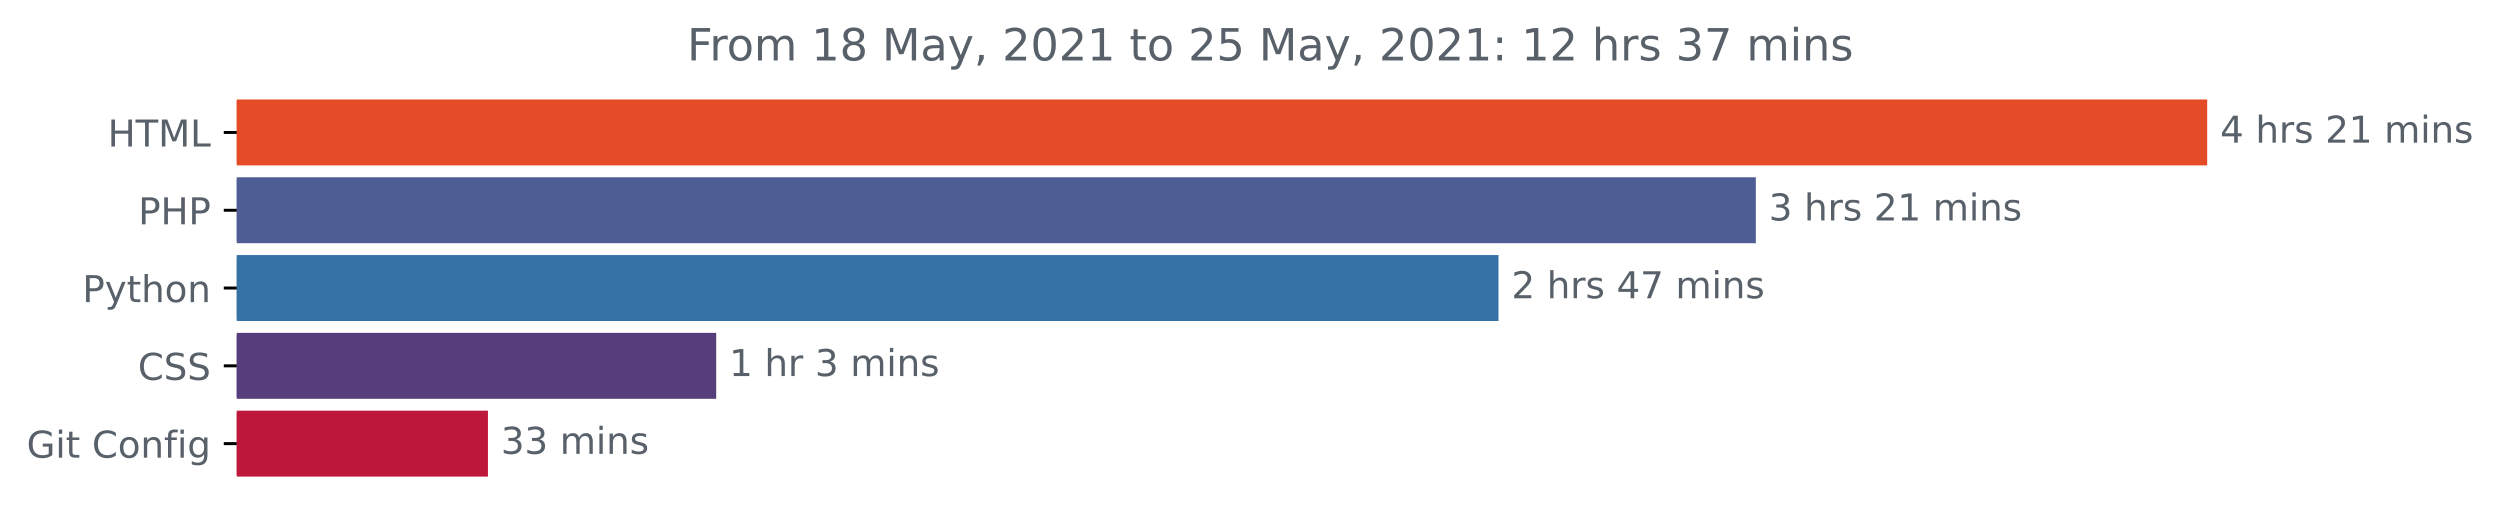
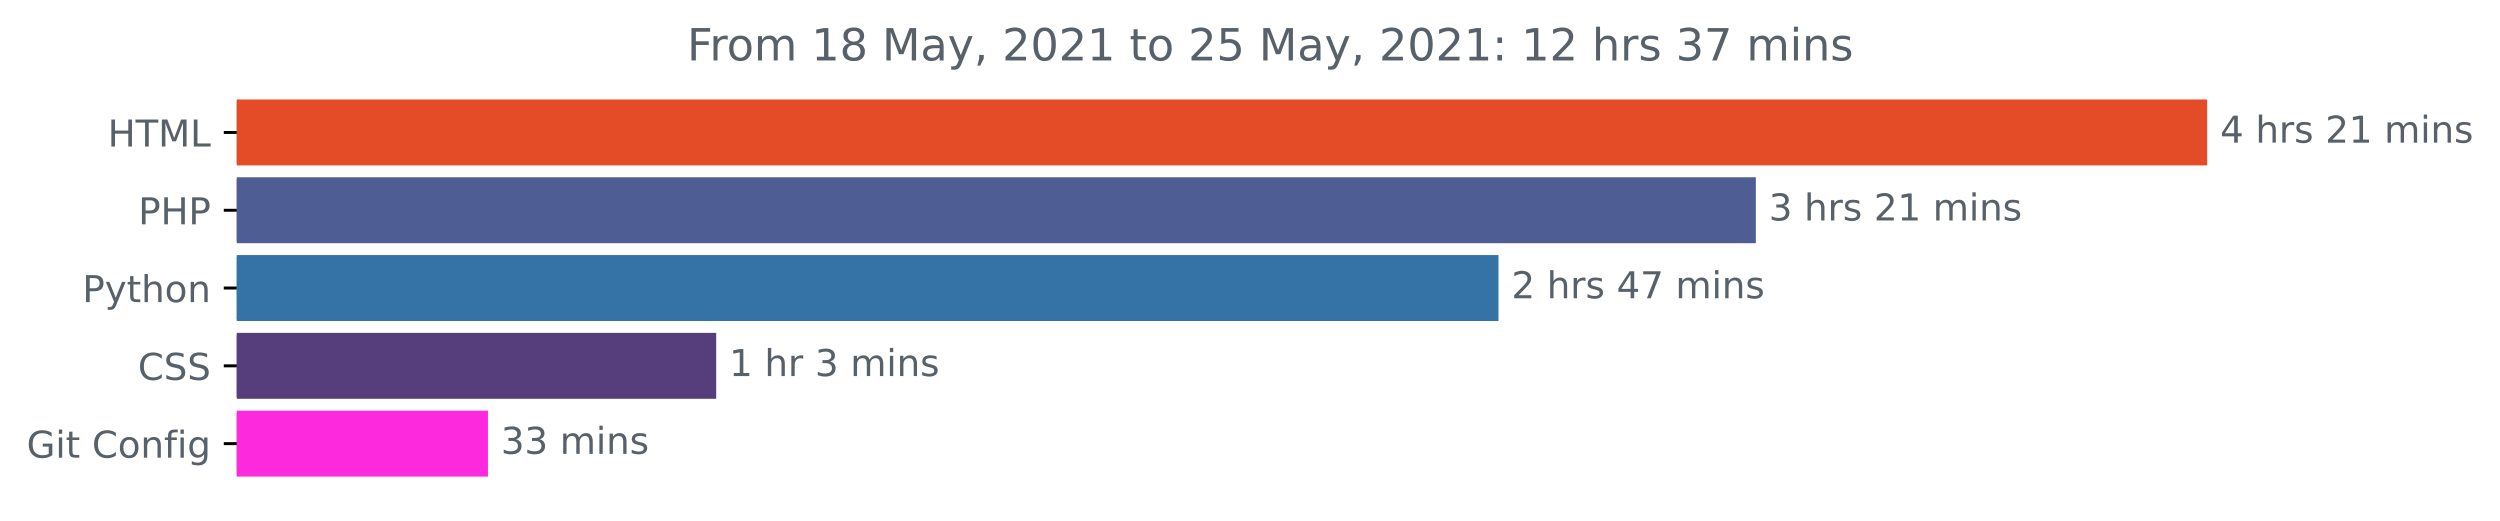
<svg xmlns="http://www.w3.org/2000/svg" xmlns:xlink="http://www.w3.org/1999/xlink" height="140.398pt" version="1.1" viewBox="0 0 674.885 140.398" width="674.885pt">
  <defs>
    <style type="text/css">*{stroke-linecap:butt;stroke-linejoin:round;}</style>
  </defs>
  <g id="figure_1">
    <g id="patch_1">
      <path d="M -0 140.398  L 674.885 140.398  L 674.885 0  L -0 0  z " style="fill:none;" />
    </g>
    <g id="axes_1">
      <g id="patch_2">
-         <path clip-path="url(#pf2a53107e6)" d="M 63.911 27.358  L 595.34 27.358  L 595.34 44.158  L 63.911 44.158  z " style="fill:#e34c26;stroke:#e34c26;stroke-linejoin:miter;" />
+         <path clip-path="url(#p74afd6b789)" d="M 63.911 27.358  L 595.34 27.358  L 595.34 44.158  L 63.911 44.158  z " style="fill:#e34c26;stroke:#e34c26;stroke-linejoin:miter;" />
      </g>
      <g id="patch_3">
-         <path clip-path="url(#pf2a53107e6)" d="M 63.911 48.358  L 473.496 48.358  L 473.496 65.158  L 63.911 65.158  z " style="fill:#4f5d95;stroke:#4f5d95;stroke-linejoin:miter;" />
+         <path clip-path="url(#p74afd6b789)" d="M 63.911 48.358  L 473.496 48.358  L 473.496 65.158  L 63.911 65.158  z " style="fill:#4f5d95;stroke:#4f5d95;stroke-linejoin:miter;" />
      </g>
      <g id="patch_4">
-         <path clip-path="url(#pf2a53107e6)" d="M 63.911 69.358  L 404.025 69.358  L 404.025 86.158  L 63.911 86.158  z " style="fill:#3572a5;stroke:#3572a5;stroke-linejoin:miter;" />
+         <path clip-path="url(#p74afd6b789)" d="M 63.911 69.358  L 404.025 69.358  L 404.025 86.158  L 63.911 86.158  z " style="fill:#3572a5;stroke:#3572a5;stroke-linejoin:miter;" />
      </g>
      <g id="patch_5">
-         <path clip-path="url(#pf2a53107e6)" d="M 63.911 90.358  L 192.84 90.358  L 192.84 107.158  L 63.911 107.158  z " style="fill:#563d7c;stroke:#563d7c;stroke-linejoin:miter;" />
+         <path clip-path="url(#p74afd6b789)" d="M 63.911 90.358  L 192.84 90.358  L 192.84 107.158  L 63.911 107.158  z " style="fill:#563d7c;stroke:#563d7c;stroke-linejoin:miter;" />
      </g>
      <g id="patch_6">
-         <path clip-path="url(#pf2a53107e6)" d="M 63.911 111.358  L 131.225 111.358  L 131.225 128.158  L 63.911 128.158  z " style="fill:#be173c;stroke:#be173c;stroke-linejoin:miter;" />
+         <path clip-path="url(#p74afd6b789)" d="M 63.911 111.358  L 131.225 111.358  L 131.225 128.158  L 63.911 128.158  z " style="fill:#fd29dd;stroke:#fd29dd;stroke-linejoin:miter;" />
      </g>
      <g id="matplotlib.axis_1" />
      <g id="matplotlib.axis_2">
        <g id="ytick_1">
          <g id="line2d_1">
            <defs>
-               <path d="M 0 0  L -3.5 0  " id="m7511965c10" style="stroke:#000000;stroke-width:0.8;" />
+               <path d="M 0 0  L -3.5 0  " id="mb7686dfcb3" style="stroke:#000000;stroke-width:0.8;" />
            </defs>
            <g>
-               <use style="stroke:#000000;stroke-width:0.8;" x="63.911" xlink:href="#m7511965c10" y="35.758" />
+               <use style="stroke:#000000;stroke-width:0.8;" x="63.911" xlink:href="#mb7686dfcb3" y="35.758" />
            </g>
          </g>
          <g id="text_1">
            <g style="fill:#586069;" transform="translate(29.08281 39.55734)scale(0.1 -0.1)">
              <defs>
                <path d="M 628 4666  L 1259 4666  L 1259 2753  L 3553 2753  L 3553 4666  L 4184 4666  L 4184 0  L 3553 0  L 3553 2222  L 1259 2222  L 1259 0  L 628 0  L 628 4666  z " id="DejaVuSans-48" transform="scale(0.015625)" />
                <path d="M -19 4666  L 3928 4666  L 3928 4134  L 2272 4134  L 2272 0  L 1638 0  L 1638 4134  L -19 4134  L -19 4666  z " id="DejaVuSans-54" transform="scale(0.015625)" />
                <path d="M 628 4666  L 1569 4666  L 2759 1491  L 3956 4666  L 4897 4666  L 4897 0  L 4281 0  L 4281 4097  L 3078 897  L 2444 897  L 1241 4097  L 1241 0  L 628 0  L 628 4666  z " id="DejaVuSans-4d" transform="scale(0.015625)" />
                <path d="M 628 4666  L 1259 4666  L 1259 531  L 3531 531  L 3531 0  L 628 0  L 628 4666  z " id="DejaVuSans-4c" transform="scale(0.015625)" />
              </defs>
              <use xlink:href="#DejaVuSans-48" />
              <use x="75.195" xlink:href="#DejaVuSans-54" />
              <use x="136.279" xlink:href="#DejaVuSans-4d" />
              <use x="222.559" xlink:href="#DejaVuSans-4c" />
            </g>
          </g>
        </g>
        <g id="ytick_2">
          <g id="line2d_2">
            <g>
-               <use style="stroke:#000000;stroke-width:0.8;" x="63.911" xlink:href="#m7511965c10" y="56.758" />
+               <use style="stroke:#000000;stroke-width:0.8;" x="63.911" xlink:href="#mb7686dfcb3" y="56.758" />
            </g>
          </g>
          <g id="text_2">
            <g style="fill:#586069;" transform="translate(37.33125 60.55734)scale(0.1 -0.1)">
              <defs>
                <path d="M 1259 4147  L 1259 2394  L 2053 2394  Q 2494 2394 2734 2622  Q 2975 2850 2975 3272  Q 2975 3691 2734 3919  Q 2494 4147 2053 4147  L 1259 4147  z M 628 4666  L 2053 4666  Q 2838 4666 3239 4311  Q 3641 3956 3641 3272  Q 3641 2581 3239 2228  Q 2838 1875 2053 1875  L 1259 1875  L 1259 0  L 628 0  L 628 4666  z " id="DejaVuSans-50" transform="scale(0.015625)" />
              </defs>
              <use xlink:href="#DejaVuSans-50" />
              <use x="60.303" xlink:href="#DejaVuSans-48" />
              <use x="135.498" xlink:href="#DejaVuSans-50" />
            </g>
          </g>
        </g>
        <g id="ytick_3">
          <g id="line2d_3">
            <g>
-               <use style="stroke:#000000;stroke-width:0.8;" x="63.911" xlink:href="#m7511965c10" y="77.758" />
+               <use style="stroke:#000000;stroke-width:0.8;" x="63.911" xlink:href="#mb7686dfcb3" y="77.758" />
            </g>
          </g>
          <g id="text_3">
            <g style="fill:#586069;" transform="translate(22.24844 81.55734)scale(0.1 -0.1)">
              <defs>
                <path d="M 2059 -325  Q 1816 -950 1584 -1140  Q 1353 -1331 966 -1331  L 506 -1331  L 506 -850  L 844 -850  Q 1081 -850 1212 -737  Q 1344 -625 1503 -206  L 1606 56  L 191 3500  L 800 3500  L 1894 763  L 2988 3500  L 3597 3500  L 2059 -325  z " id="DejaVuSans-79" transform="scale(0.015625)" />
                <path d="M 1172 4494  L 1172 3500  L 2356 3500  L 2356 3053  L 1172 3053  L 1172 1153  Q 1172 725 1289 603  Q 1406 481 1766 481  L 2356 481  L 2356 0  L 1766 0  Q 1100 0 847 248  Q 594 497 594 1153  L 594 3053  L 172 3053  L 172 3500  L 594 3500  L 594 4494  L 1172 4494  z " id="DejaVuSans-74" transform="scale(0.015625)" />
                <path d="M 3513 2113  L 3513 0  L 2938 0  L 2938 2094  Q 2938 2591 2744 2837  Q 2550 3084 2163 3084  Q 1697 3084 1428 2787  Q 1159 2491 1159 1978  L 1159 0  L 581 0  L 581 4863  L 1159 4863  L 1159 2956  Q 1366 3272 1645 3428  Q 1925 3584 2291 3584  Q 2894 3584 3203 3211  Q 3513 2838 3513 2113  z " id="DejaVuSans-68" transform="scale(0.015625)" />
                <path d="M 1959 3097  Q 1497 3097 1228 2736  Q 959 2375 959 1747  Q 959 1119 1226 758  Q 1494 397 1959 397  Q 2419 397 2687 759  Q 2956 1122 2956 1747  Q 2956 2369 2687 2733  Q 2419 3097 1959 3097  z M 1959 3584  Q 2709 3584 3137 3096  Q 3566 2609 3566 1747  Q 3566 888 3137 398  Q 2709 -91 1959 -91  Q 1206 -91 779 398  Q 353 888 353 1747  Q 353 2609 779 3096  Q 1206 3584 1959 3584  z " id="DejaVuSans-6f" transform="scale(0.015625)" />
                <path d="M 3513 2113  L 3513 0  L 2938 0  L 2938 2094  Q 2938 2591 2744 2837  Q 2550 3084 2163 3084  Q 1697 3084 1428 2787  Q 1159 2491 1159 1978  L 1159 0  L 581 0  L 581 3500  L 1159 3500  L 1159 2956  Q 1366 3272 1645 3428  Q 1925 3584 2291 3584  Q 2894 3584 3203 3211  Q 3513 2838 3513 2113  z " id="DejaVuSans-6e" transform="scale(0.015625)" />
              </defs>
              <use xlink:href="#DejaVuSans-50" />
              <use x="60.303" xlink:href="#DejaVuSans-79" />
              <use x="119.482" xlink:href="#DejaVuSans-74" />
              <use x="158.691" xlink:href="#DejaVuSans-68" />
              <use x="222.07" xlink:href="#DejaVuSans-6f" />
              <use x="283.252" xlink:href="#DejaVuSans-6e" />
            </g>
          </g>
        </g>
        <g id="ytick_4">
          <g id="line2d_4">
            <g>
-               <use style="stroke:#000000;stroke-width:0.8;" x="63.911" xlink:href="#m7511965c10" y="98.758" />
+               <use style="stroke:#000000;stroke-width:0.8;" x="63.911" xlink:href="#mb7686dfcb3" y="98.758" />
            </g>
          </g>
          <g id="text_4">
            <g style="fill:#586069;" transform="translate(37.23125 102.5573)scale(0.1 -0.1)">
              <defs>
                <path d="M 4122 4306  L 4122 3641  Q 3803 3938 3442 4084  Q 3081 4231 2675 4231  Q 1875 4231 1450 3742  Q 1025 3253 1025 2328  Q 1025 1406 1450 917  Q 1875 428 2675 428  Q 3081 428 3442 575  Q 3803 722 4122 1019  L 4122 359  Q 3791 134 3420 21  Q 3050 -91 2638 -91  Q 1578 -91 968 557  Q 359 1206 359 2328  Q 359 3453 968 4101  Q 1578 4750 2638 4750  Q 3056 4750 3426 4639  Q 3797 4528 4122 4306  z " id="DejaVuSans-43" transform="scale(0.015625)" />
                <path d="M 3425 4513  L 3425 3897  Q 3066 4069 2747 4153  Q 2428 4238 2131 4238  Q 1616 4238 1336 4038  Q 1056 3838 1056 3469  Q 1056 3159 1242 3001  Q 1428 2844 1947 2747  L 2328 2669  Q 3034 2534 3370 2195  Q 3706 1856 3706 1288  Q 3706 609 3251 259  Q 2797 -91 1919 -91  Q 1588 -91 1214 -16  Q 841 59 441 206  L 441 856  Q 825 641 1194 531  Q 1563 422 1919 422  Q 2459 422 2753 634  Q 3047 847 3047 1241  Q 3047 1584 2836 1778  Q 2625 1972 2144 2069  L 1759 2144  Q 1053 2284 737 2584  Q 422 2884 422 3419  Q 422 4038 858 4394  Q 1294 4750 2059 4750  Q 2388 4750 2728 4690  Q 3069 4631 3425 4513  z " id="DejaVuSans-53" transform="scale(0.015625)" />
              </defs>
              <use xlink:href="#DejaVuSans-43" />
              <use x="69.824" xlink:href="#DejaVuSans-53" />
              <use x="133.301" xlink:href="#DejaVuSans-53" />
            </g>
          </g>
        </g>
        <g id="ytick_5">
          <g id="line2d_5">
            <g>
-               <use style="stroke:#000000;stroke-width:0.8;" x="63.911" xlink:href="#m7511965c10" y="119.758" />
+               <use style="stroke:#000000;stroke-width:0.8;" x="63.911" xlink:href="#mb7686dfcb3" y="119.758" />
            </g>
          </g>
          <g id="text_5">
            <g style="fill:#586069;" transform="translate(7.2 123.5573)scale(0.1 -0.1)">
              <defs>
                <path d="M 3809 666  L 3809 1919  L 2778 1919  L 2778 2438  L 4434 2438  L 4434 434  Q 4069 175 3628 42  Q 3188 -91 2688 -91  Q 1594 -91 976 548  Q 359 1188 359 2328  Q 359 3472 976 4111  Q 1594 4750 2688 4750  Q 3144 4750 3555 4637  Q 3966 4525 4313 4306  L 4313 3634  Q 3963 3931 3569 4081  Q 3175 4231 2741 4231  Q 1884 4231 1454 3753  Q 1025 3275 1025 2328  Q 1025 1384 1454 906  Q 1884 428 2741 428  Q 3075 428 3337 486  Q 3600 544 3809 666  z " id="DejaVuSans-47" transform="scale(0.015625)" />
                <path d="M 603 3500  L 1178 3500  L 1178 0  L 603 0  L 603 3500  z M 603 4863  L 1178 4863  L 1178 4134  L 603 4134  L 603 4863  z " id="DejaVuSans-69" transform="scale(0.015625)" />
                <path id="DejaVuSans-20" transform="scale(0.015625)" />
                <path d="M 2375 4863  L 2375 4384  L 1825 4384  Q 1516 4384 1395 4259  Q 1275 4134 1275 3809  L 1275 3500  L 2222 3500  L 2222 3053  L 1275 3053  L 1275 0  L 697 0  L 697 3053  L 147 3053  L 147 3500  L 697 3500  L 697 3744  Q 697 4328 969 4595  Q 1241 4863 1831 4863  L 2375 4863  z " id="DejaVuSans-66" transform="scale(0.015625)" />
                <path d="M 2906 1791  Q 2906 2416 2648 2759  Q 2391 3103 1925 3103  Q 1463 3103 1205 2759  Q 947 2416 947 1791  Q 947 1169 1205 825  Q 1463 481 1925 481  Q 2391 481 2648 825  Q 2906 1169 2906 1791  z M 3481 434  Q 3481 -459 3084 -895  Q 2688 -1331 1869 -1331  Q 1566 -1331 1297 -1286  Q 1028 -1241 775 -1147  L 775 -588  Q 1028 -725 1275 -790  Q 1522 -856 1778 -856  Q 2344 -856 2625 -561  Q 2906 -266 2906 331  L 2906 616  Q 2728 306 2450 153  Q 2172 0 1784 0  Q 1141 0 747 490  Q 353 981 353 1791  Q 353 2603 747 3093  Q 1141 3584 1784 3584  Q 2172 3584 2450 3431  Q 2728 3278 2906 2969  L 2906 3500  L 3481 3500  L 3481 434  z " id="DejaVuSans-67" transform="scale(0.015625)" />
              </defs>
              <use xlink:href="#DejaVuSans-47" />
              <use x="77.49" xlink:href="#DejaVuSans-69" />
              <use x="105.273" xlink:href="#DejaVuSans-74" />
              <use x="144.482" xlink:href="#DejaVuSans-20" />
              <use x="176.27" xlink:href="#DejaVuSans-43" />
              <use x="246.094" xlink:href="#DejaVuSans-6f" />
              <use x="307.275" xlink:href="#DejaVuSans-6e" />
              <use x="370.654" xlink:href="#DejaVuSans-66" />
              <use x="405.859" xlink:href="#DejaVuSans-69" />
              <use x="433.643" xlink:href="#DejaVuSans-67" />
            </g>
          </g>
        </g>
      </g>
      <g id="text_6">
        <g style="fill:#586069;" transform="translate(599.3395 38.5175)scale(0.1 -0.1)">
          <defs>
            <path d="M 2419 4116  L 825 1625  L 2419 1625  L 2419 4116  z M 2253 4666  L 3047 4666  L 3047 1625  L 3713 1625  L 3713 1100  L 3047 1100  L 3047 0  L 2419 0  L 2419 1100  L 313 1100  L 313 1709  L 2253 4666  z " id="DejaVuSans-34" transform="scale(0.015625)" />
            <path d="M 2631 2963  Q 2534 3019 2420 3045  Q 2306 3072 2169 3072  Q 1681 3072 1420 2755  Q 1159 2438 1159 1844  L 1159 0  L 581 0  L 581 3500  L 1159 3500  L 1159 2956  Q 1341 3275 1631 3429  Q 1922 3584 2338 3584  Q 2397 3584 2469 3576  Q 2541 3569 2628 3553  L 2631 2963  z " id="DejaVuSans-72" transform="scale(0.015625)" />
            <path d="M 2834 3397  L 2834 2853  Q 2591 2978 2328 3040  Q 2066 3103 1784 3103  Q 1356 3103 1142 2972  Q 928 2841 928 2578  Q 928 2378 1081 2264  Q 1234 2150 1697 2047  L 1894 2003  Q 2506 1872 2764 1633  Q 3022 1394 3022 966  Q 3022 478 2636 193  Q 2250 -91 1575 -91  Q 1294 -91 989 -36  Q 684 19 347 128  L 347 722  Q 666 556 975 473  Q 1284 391 1588 391  Q 1994 391 2212 530  Q 2431 669 2431 922  Q 2431 1156 2273 1281  Q 2116 1406 1581 1522  L 1381 1569  Q 847 1681 609 1914  Q 372 2147 372 2553  Q 372 3047 722 3315  Q 1072 3584 1716 3584  Q 2034 3584 2315 3537  Q 2597 3491 2834 3397  z " id="DejaVuSans-73" transform="scale(0.015625)" />
            <path d="M 1228 531  L 3431 531  L 3431 0  L 469 0  L 469 531  Q 828 903 1448 1529  Q 2069 2156 2228 2338  Q 2531 2678 2651 2914  Q 2772 3150 2772 3378  Q 2772 3750 2511 3984  Q 2250 4219 1831 4219  Q 1534 4219 1204 4116  Q 875 4013 500 3803  L 500 4441  Q 881 4594 1212 4672  Q 1544 4750 1819 4750  Q 2544 4750 2975 4387  Q 3406 4025 3406 3419  Q 3406 3131 3298 2873  Q 3191 2616 2906 2266  Q 2828 2175 2409 1742  Q 1991 1309 1228 531  z " id="DejaVuSans-32" transform="scale(0.015625)" />
            <path d="M 794 531  L 1825 531  L 1825 4091  L 703 3866  L 703 4441  L 1819 4666  L 2450 4666  L 2450 531  L 3481 531  L 3481 0  L 794 0  L 794 531  z " id="DejaVuSans-31" transform="scale(0.015625)" />
            <path d="M 3328 2828  Q 3544 3216 3844 3400  Q 4144 3584 4550 3584  Q 5097 3584 5394 3201  Q 5691 2819 5691 2113  L 5691 0  L 5113 0  L 5113 2094  Q 5113 2597 4934 2840  Q 4756 3084 4391 3084  Q 3944 3084 3684 2787  Q 3425 2491 3425 1978  L 3425 0  L 2847 0  L 2847 2094  Q 2847 2600 2669 2842  Q 2491 3084 2119 3084  Q 1678 3084 1418 2786  Q 1159 2488 1159 1978  L 1159 0  L 581 0  L 581 3500  L 1159 3500  L 1159 2956  Q 1356 3278 1631 3431  Q 1906 3584 2284 3584  Q 2666 3584 2933 3390  Q 3200 3197 3328 2828  z " id="DejaVuSans-6d" transform="scale(0.015625)" />
          </defs>
          <use xlink:href="#DejaVuSans-34" />
          <use x="63.623" xlink:href="#DejaVuSans-20" />
          <use x="95.41" xlink:href="#DejaVuSans-68" />
          <use x="158.789" xlink:href="#DejaVuSans-72" />
          <use x="199.902" xlink:href="#DejaVuSans-73" />
          <use x="252.002" xlink:href="#DejaVuSans-20" />
          <use x="283.789" xlink:href="#DejaVuSans-32" />
          <use x="347.412" xlink:href="#DejaVuSans-31" />
          <use x="411.035" xlink:href="#DejaVuSans-20" />
          <use x="442.822" xlink:href="#DejaVuSans-6d" />
          <use x="540.234" xlink:href="#DejaVuSans-69" />
          <use x="568.018" xlink:href="#DejaVuSans-6e" />
          <use x="631.396" xlink:href="#DejaVuSans-73" />
        </g>
      </g>
      <g id="text_7">
        <g style="fill:#586069;" transform="translate(477.496 59.5175)scale(0.1 -0.1)">
          <defs>
            <path d="M 2597 2516  Q 3050 2419 3304 2112  Q 3559 1806 3559 1356  Q 3559 666 3084 287  Q 2609 -91 1734 -91  Q 1441 -91 1130 -33  Q 819 25 488 141  L 488 750  Q 750 597 1062 519  Q 1375 441 1716 441  Q 2309 441 2620 675  Q 2931 909 2931 1356  Q 2931 1769 2642 2001  Q 2353 2234 1838 2234  L 1294 2234  L 1294 2753  L 1863 2753  Q 2328 2753 2575 2939  Q 2822 3125 2822 3475  Q 2822 3834 2567 4026  Q 2313 4219 1838 4219  Q 1578 4219 1281 4162  Q 984 4106 628 3988  L 628 4550  Q 988 4650 1302 4700  Q 1616 4750 1894 4750  Q 2613 4750 3031 4423  Q 3450 4097 3450 3541  Q 3450 3153 3228 2886  Q 3006 2619 2597 2516  z " id="DejaVuSans-33" transform="scale(0.015625)" />
          </defs>
          <use xlink:href="#DejaVuSans-33" />
          <use x="63.623" xlink:href="#DejaVuSans-20" />
          <use x="95.41" xlink:href="#DejaVuSans-68" />
          <use x="158.789" xlink:href="#DejaVuSans-72" />
          <use x="199.902" xlink:href="#DejaVuSans-73" />
          <use x="252.002" xlink:href="#DejaVuSans-20" />
          <use x="283.789" xlink:href="#DejaVuSans-32" />
          <use x="347.412" xlink:href="#DejaVuSans-31" />
          <use x="411.035" xlink:href="#DejaVuSans-20" />
          <use x="442.822" xlink:href="#DejaVuSans-6d" />
          <use x="540.234" xlink:href="#DejaVuSans-69" />
          <use x="568.018" xlink:href="#DejaVuSans-6e" />
          <use x="631.396" xlink:href="#DejaVuSans-73" />
        </g>
      </g>
      <g id="text_8">
        <g style="fill:#586069;" transform="translate(408.0252 80.5175)scale(0.1 -0.1)">
          <defs>
            <path d="M 525 4666  L 3525 4666  L 3525 4397  L 1831 0  L 1172 0  L 2766 4134  L 525 4134  L 525 4666  z " id="DejaVuSans-37" transform="scale(0.015625)" />
          </defs>
          <use xlink:href="#DejaVuSans-32" />
          <use x="63.623" xlink:href="#DejaVuSans-20" />
          <use x="95.41" xlink:href="#DejaVuSans-68" />
          <use x="158.789" xlink:href="#DejaVuSans-72" />
          <use x="199.902" xlink:href="#DejaVuSans-73" />
          <use x="252.002" xlink:href="#DejaVuSans-20" />
          <use x="283.789" xlink:href="#DejaVuSans-34" />
          <use x="347.412" xlink:href="#DejaVuSans-37" />
          <use x="411.035" xlink:href="#DejaVuSans-20" />
          <use x="442.822" xlink:href="#DejaVuSans-6d" />
          <use x="540.234" xlink:href="#DejaVuSans-69" />
          <use x="568.018" xlink:href="#DejaVuSans-6e" />
          <use x="631.396" xlink:href="#DejaVuSans-73" />
        </g>
      </g>
      <g id="text_9">
        <g style="fill:#586069;" transform="translate(196.8401 101.5175)scale(0.1 -0.1)">
          <use xlink:href="#DejaVuSans-31" />
          <use x="63.623" xlink:href="#DejaVuSans-20" />
          <use x="95.41" xlink:href="#DejaVuSans-68" />
          <use x="158.789" xlink:href="#DejaVuSans-72" />
          <use x="199.902" xlink:href="#DejaVuSans-20" />
          <use x="231.689" xlink:href="#DejaVuSans-33" />
          <use x="295.312" xlink:href="#DejaVuSans-20" />
          <use x="327.1" xlink:href="#DejaVuSans-6d" />
          <use x="424.512" xlink:href="#DejaVuSans-69" />
          <use x="452.295" xlink:href="#DejaVuSans-6e" />
          <use x="515.674" xlink:href="#DejaVuSans-73" />
        </g>
      </g>
      <g id="text_10">
        <g style="fill:#586069;" transform="translate(135.2252 122.5175)scale(0.1 -0.1)">
          <use xlink:href="#DejaVuSans-33" />
          <use x="63.623" xlink:href="#DejaVuSans-33" />
          <use x="127.246" xlink:href="#DejaVuSans-20" />
          <use x="159.033" xlink:href="#DejaVuSans-6d" />
          <use x="256.445" xlink:href="#DejaVuSans-69" />
          <use x="284.229" xlink:href="#DejaVuSans-6e" />
          <use x="347.607" xlink:href="#DejaVuSans-73" />
        </g>
      </g>
      <g id="text_11">
        <g style="fill:#586069;" transform="translate(185.4897 16.31812)scale(0.12 -0.12)">
          <defs>
            <path d="M 628 4666  L 3309 4666  L 3309 4134  L 1259 4134  L 1259 2759  L 3109 2759  L 3109 2228  L 1259 2228  L 1259 0  L 628 0  L 628 4666  z " id="DejaVuSans-46" transform="scale(0.015625)" />
            <path d="M 2034 2216  Q 1584 2216 1326 1975  Q 1069 1734 1069 1313  Q 1069 891 1326 650  Q 1584 409 2034 409  Q 2484 409 2743 651  Q 3003 894 3003 1313  Q 3003 1734 2745 1975  Q 2488 2216 2034 2216  z M 1403 2484  Q 997 2584 770 2862  Q 544 3141 544 3541  Q 544 4100 942 4425  Q 1341 4750 2034 4750  Q 2731 4750 3128 4425  Q 3525 4100 3525 3541  Q 3525 3141 3298 2862  Q 3072 2584 2669 2484  Q 3125 2378 3379 2068  Q 3634 1759 3634 1313  Q 3634 634 3220 271  Q 2806 -91 2034 -91  Q 1263 -91 848 271  Q 434 634 434 1313  Q 434 1759 690 2068  Q 947 2378 1403 2484  z M 1172 3481  Q 1172 3119 1398 2916  Q 1625 2713 2034 2713  Q 2441 2713 2670 2916  Q 2900 3119 2900 3481  Q 2900 3844 2670 4047  Q 2441 4250 2034 4250  Q 1625 4250 1398 4047  Q 1172 3844 1172 3481  z " id="DejaVuSans-38" transform="scale(0.015625)" />
            <path d="M 2194 1759  Q 1497 1759 1228 1600  Q 959 1441 959 1056  Q 959 750 1161 570  Q 1363 391 1709 391  Q 2188 391 2477 730  Q 2766 1069 2766 1631  L 2766 1759  L 2194 1759  z M 3341 1997  L 3341 0  L 2766 0  L 2766 531  Q 2569 213 2275 61  Q 1981 -91 1556 -91  Q 1019 -91 701 211  Q 384 513 384 1019  Q 384 1609 779 1909  Q 1175 2209 1959 2209  L 2766 2209  L 2766 2266  Q 2766 2663 2505 2880  Q 2244 3097 1772 3097  Q 1472 3097 1187 3025  Q 903 2953 641 2809  L 641 3341  Q 956 3463 1253 3523  Q 1550 3584 1831 3584  Q 2591 3584 2966 3190  Q 3341 2797 3341 1997  z " id="DejaVuSans-61" transform="scale(0.015625)" />
            <path d="M 750 794  L 1409 794  L 1409 256  L 897 -744  L 494 -744  L 750 256  L 750 794  z " id="DejaVuSans-2c" transform="scale(0.015625)" />
            <path d="M 2034 4250  Q 1547 4250 1301 3770  Q 1056 3291 1056 2328  Q 1056 1369 1301 889  Q 1547 409 2034 409  Q 2525 409 2770 889  Q 3016 1369 3016 2328  Q 3016 3291 2770 3770  Q 2525 4250 2034 4250  z M 2034 4750  Q 2819 4750 3233 4129  Q 3647 3509 3647 2328  Q 3647 1150 3233 529  Q 2819 -91 2034 -91  Q 1250 -91 836 529  Q 422 1150 422 2328  Q 422 3509 836 4129  Q 1250 4750 2034 4750  z " id="DejaVuSans-30" transform="scale(0.015625)" />
            <path d="M 691 4666  L 3169 4666  L 3169 4134  L 1269 4134  L 1269 2991  Q 1406 3038 1543 3061  Q 1681 3084 1819 3084  Q 2600 3084 3056 2656  Q 3513 2228 3513 1497  Q 3513 744 3044 326  Q 2575 -91 1722 -91  Q 1428 -91 1123 -41  Q 819 9 494 109  L 494 744  Q 775 591 1075 516  Q 1375 441 1709 441  Q 2250 441 2565 725  Q 2881 1009 2881 1497  Q 2881 1984 2565 2268  Q 2250 2553 1709 2553  Q 1456 2553 1204 2497  Q 953 2441 691 2322  L 691 4666  z " id="DejaVuSans-35" transform="scale(0.015625)" />
            <path d="M 750 794  L 1409 794  L 1409 0  L 750 0  L 750 794  z M 750 3309  L 1409 3309  L 1409 2516  L 750 2516  L 750 3309  z " id="DejaVuSans-3a" transform="scale(0.015625)" />
          </defs>
          <use xlink:href="#DejaVuSans-46" />
          <use x="50.27" xlink:href="#DejaVuSans-72" />
          <use x="89.133" xlink:href="#DejaVuSans-6f" />
          <use x="150.314" xlink:href="#DejaVuSans-6d" />
          <use x="247.727" xlink:href="#DejaVuSans-20" />
          <use x="279.514" xlink:href="#DejaVuSans-31" />
          <use x="343.137" xlink:href="#DejaVuSans-38" />
          <use x="406.76" xlink:href="#DejaVuSans-20" />
          <use x="438.547" xlink:href="#DejaVuSans-4d" />
          <use x="524.826" xlink:href="#DejaVuSans-61" />
          <use x="586.105" xlink:href="#DejaVuSans-79" />
          <use x="645.285" xlink:href="#DejaVuSans-2c" />
          <use x="677.072" xlink:href="#DejaVuSans-20" />
          <use x="708.859" xlink:href="#DejaVuSans-32" />
          <use x="772.482" xlink:href="#DejaVuSans-30" />
          <use x="836.105" xlink:href="#DejaVuSans-32" />
          <use x="899.729" xlink:href="#DejaVuSans-31" />
          <use x="963.352" xlink:href="#DejaVuSans-20" />
          <use x="995.139" xlink:href="#DejaVuSans-74" />
          <use x="1034.348" xlink:href="#DejaVuSans-6f" />
          <use x="1095.529" xlink:href="#DejaVuSans-20" />
          <use x="1127.316" xlink:href="#DejaVuSans-32" />
          <use x="1190.939" xlink:href="#DejaVuSans-35" />
          <use x="1254.562" xlink:href="#DejaVuSans-20" />
          <use x="1286.35" xlink:href="#DejaVuSans-4d" />
          <use x="1372.629" xlink:href="#DejaVuSans-61" />
          <use x="1433.908" xlink:href="#DejaVuSans-79" />
          <use x="1493.088" xlink:href="#DejaVuSans-2c" />
          <use x="1524.875" xlink:href="#DejaVuSans-20" />
          <use x="1556.662" xlink:href="#DejaVuSans-32" />
          <use x="1620.285" xlink:href="#DejaVuSans-30" />
          <use x="1683.908" xlink:href="#DejaVuSans-32" />
          <use x="1747.531" xlink:href="#DejaVuSans-31" />
          <use x="1811.154" xlink:href="#DejaVuSans-3a" />
          <use x="1844.846" xlink:href="#DejaVuSans-20" />
          <use x="1876.633" xlink:href="#DejaVuSans-31" />
          <use x="1940.256" xlink:href="#DejaVuSans-32" />
          <use x="2003.879" xlink:href="#DejaVuSans-20" />
          <use x="2035.666" xlink:href="#DejaVuSans-68" />
          <use x="2099.045" xlink:href="#DejaVuSans-72" />
          <use x="2140.158" xlink:href="#DejaVuSans-73" />
          <use x="2192.258" xlink:href="#DejaVuSans-20" />
          <use x="2224.045" xlink:href="#DejaVuSans-33" />
          <use x="2287.668" xlink:href="#DejaVuSans-37" />
          <use x="2351.291" xlink:href="#DejaVuSans-20" />
          <use x="2383.078" xlink:href="#DejaVuSans-6d" />
          <use x="2480.49" xlink:href="#DejaVuSans-69" />
          <use x="2508.273" xlink:href="#DejaVuSans-6e" />
          <use x="2571.652" xlink:href="#DejaVuSans-73" />
        </g>
      </g>
    </g>
  </g>
  <defs>
-     <clipPath id="pf2a53107e6">
+     <clipPath id="p74afd6b789">
      <rect height="110.88" width="558" x="63.911" y="22.318" />
    </clipPath>
  </defs>
</svg>
